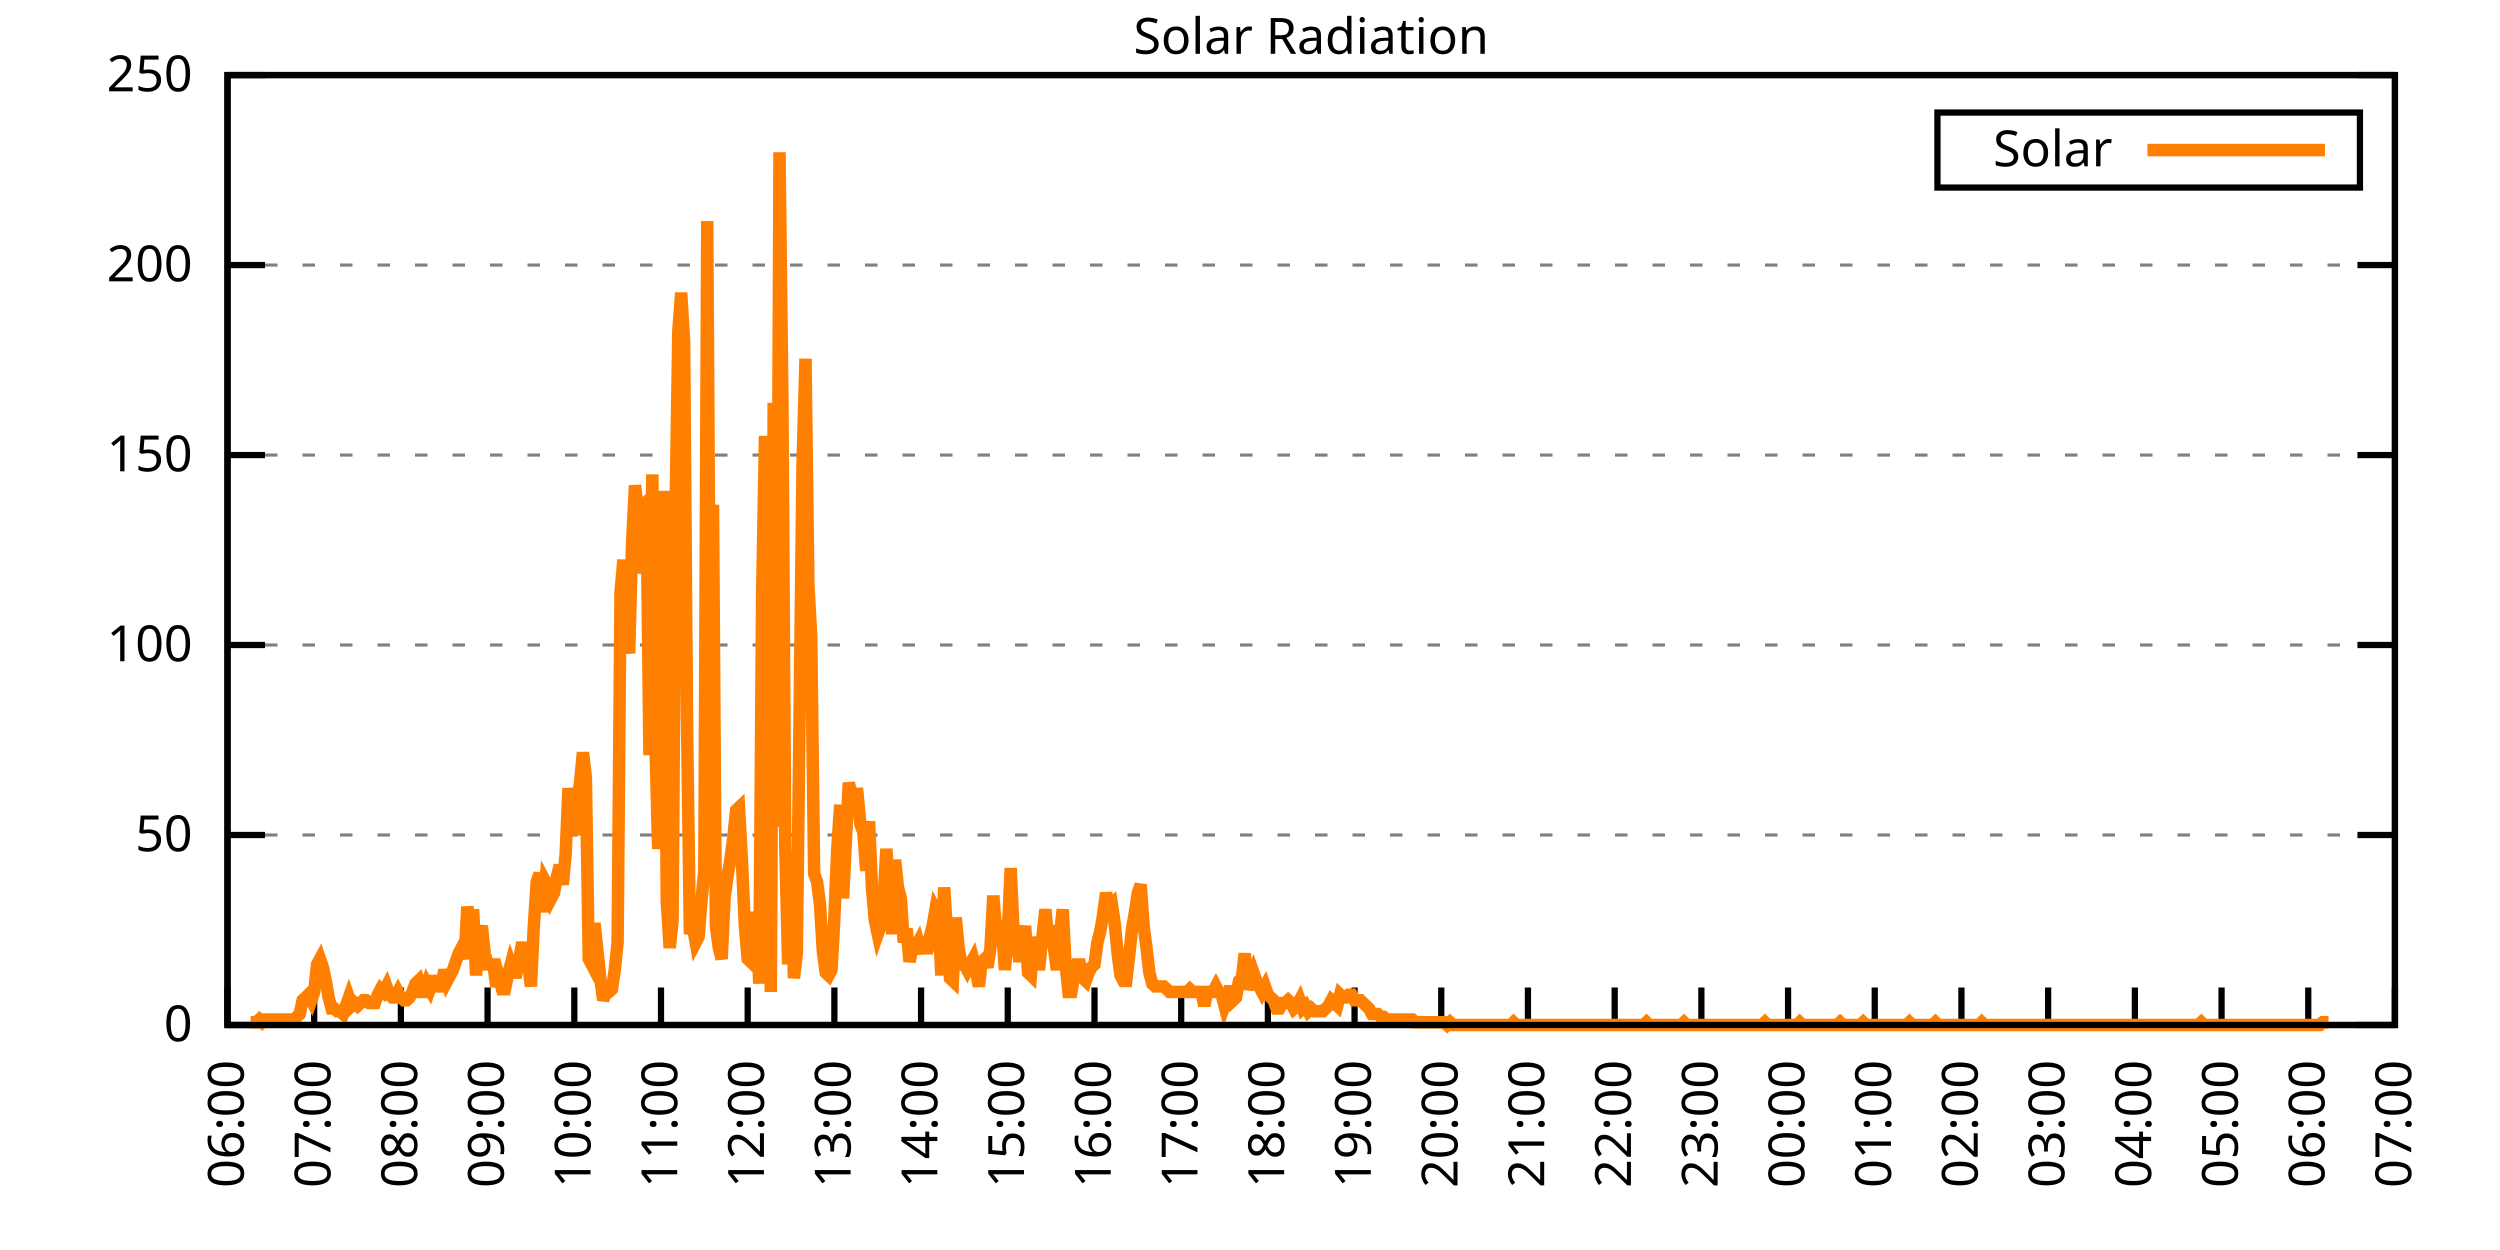
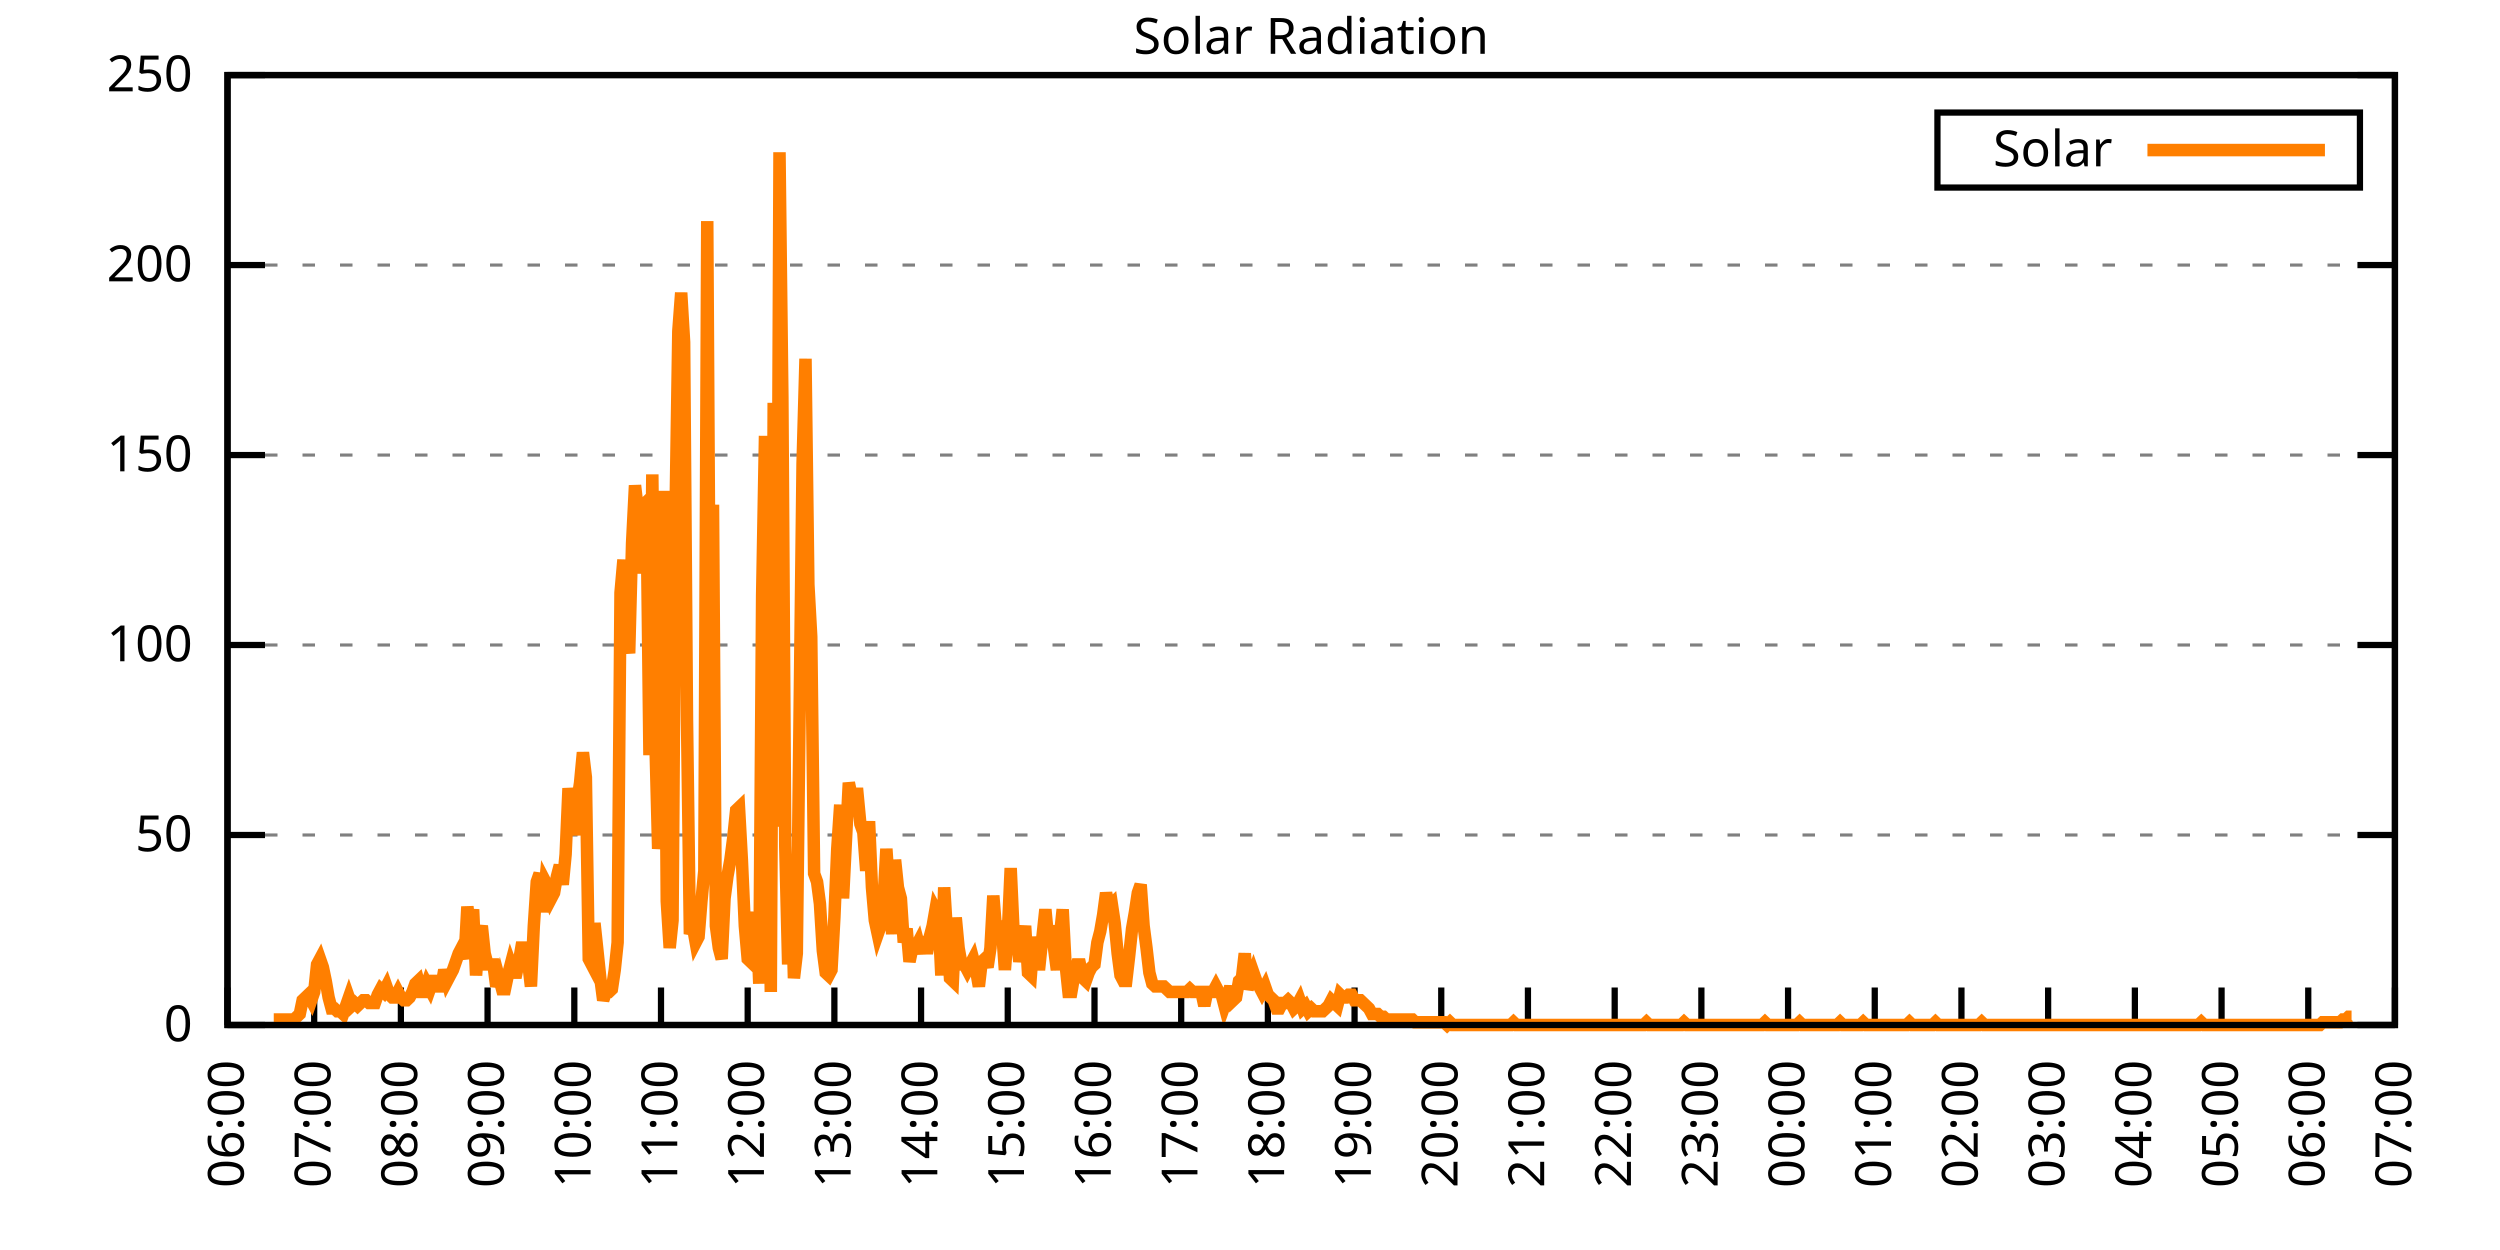
<svg xmlns="http://www.w3.org/2000/svg" xmlns:xlink="http://www.w3.org/1999/xlink" width="400" height="200" viewBox="0 0 400 200">
  <g id="gnuplot_canvas">
    <rect x="0" y="0" width="400" height="200" fill="none" />
    <defs>
      <circle id="gpDot" r="0.5" stroke-width="0.5" stroke="currentColor" />
      <path id="gpPt0" stroke-width="0.333" stroke="currentColor" d="M-1,0 h2 M0,-1 v2" />
      <path id="gpPt1" stroke-width="0.333" stroke="currentColor" d="M-1,-1 L1,1 M1,-1 L-1,1" />
      <path id="gpPt2" stroke-width="0.333" stroke="currentColor" d="M-1,0 L1,0 M0,-1 L0,1 M-1,-1 L1,1 M-1,1 L1,-1" />
      <rect id="gpPt3" stroke-width="0.333" stroke="currentColor" x="-1" y="-1" width="2" height="2" />
      <rect id="gpPt4" stroke-width="0.333" stroke="currentColor" fill="currentColor" x="-1" y="-1" width="2" height="2" />
      <circle id="gpPt5" stroke-width="0.333" stroke="currentColor" cx="0" cy="0" r="1" />
      <use xlink:href="#gpPt5" id="gpPt6" fill="currentColor" stroke="none" />
      <path id="gpPt7" stroke-width="0.333" stroke="currentColor" d="M0,-1.33 L-1.33,0.67 L1.33,0.67 z" />
      <use xlink:href="#gpPt7" id="gpPt8" fill="currentColor" stroke="none" />
      <use xlink:href="#gpPt7" id="gpPt9" stroke="currentColor" transform="rotate(180)" />
      <use xlink:href="#gpPt9" id="gpPt10" fill="currentColor" stroke="none" />
      <use xlink:href="#gpPt3" id="gpPt11" stroke="currentColor" transform="rotate(45)" />
      <use xlink:href="#gpPt11" id="gpPt12" fill="currentColor" stroke="none" />
      <path id="gpPt13" stroke-width="0.333" stroke="currentColor" d="M0,1.330 L1.265,0.411 L0.782,-1.067 L-0.782,-1.076 L-1.265,0.411 z" />
      <use xlink:href="#gpPt13" id="gpPt14" fill="currentColor" stroke="none" />
      <filter id="textbox" filterUnits="objectBoundingBox" x="0" y="0" height="1" width="1">
        <feFlood flood-color="white" flood-opacity="1" result="bgnd" />
        <feComposite in="SourceGraphic" in2="bgnd" operator="atop" />
      </filter>
      <filter id="greybox" filterUnits="objectBoundingBox" x="0" y="0" height="1" width="1">
        <feFlood flood-color="lightgrey" flood-opacity="1" result="grey" />
        <feComposite in="SourceGraphic" in2="grey" operator="atop" />
      </filter>
    </defs>
    <g fill="none" color="white" stroke="currentColor" stroke-width="1.00" stroke-linecap="butt" stroke-linejoin="miter">
</g>
    <g fill="none" color="black" stroke="currentColor" stroke-width="1.00" stroke-linecap="butt" stroke-linejoin="miter">
      <g stroke="none" shape-rendering="crispEdges">
        <polygon fill="rgb(255, 255, 255)" points="36.40,164.00 383.18,164.00 383.18,12.02 36.40,12.02 " />
      </g>
    </g>
    <g fill="none" color="black" stroke="currentColor" stroke-width="1.00" stroke-linecap="butt" stroke-linejoin="miter">
</g>
    <g fill="none" color="black" stroke="black" stroke-width="0.50" stroke-linecap="butt" stroke-linejoin="miter">
</g>
    <g fill="none" color="gray" stroke="currentColor" stroke-width="0.50" stroke-linecap="butt" stroke-linejoin="miter">
      <path stroke="gray" stroke-dasharray="2,4" class="gridline" d="M36.40,164.00 L383.19,164.00  " />
    </g>
    <g fill="none" color="gray" stroke="gray" stroke-width="1.00" stroke-linecap="butt" stroke-linejoin="miter">
</g>
    <g fill="none" color="black" stroke="currentColor" stroke-width="1.00" stroke-linecap="butt" stroke-linejoin="miter">
      <path stroke="black" d="M36.40,164.00 L42.40,164.00 M383.19,164.00 L377.19,164.00  " />
      <g transform="translate(30.80,166.60)" stroke="none" fill="black" font-family="Sans" font-size="8.00" text-anchor="end">
        <text>
          <tspan font-family="Sans"> 0</tspan>
        </text>
      </g>
    </g>
    <g fill="none" color="black" stroke="currentColor" stroke-width="1.00" stroke-linecap="butt" stroke-linejoin="miter">
</g>
    <g fill="none" color="black" stroke="black" stroke-width="0.50" stroke-linecap="butt" stroke-linejoin="miter">
</g>
    <g fill="none" color="gray" stroke="currentColor" stroke-width="0.50" stroke-linecap="butt" stroke-linejoin="miter">
      <path stroke="gray" stroke-dasharray="2,4" class="gridline" d="M36.40,133.60 L383.19,133.60  " />
    </g>
    <g fill="none" color="gray" stroke="gray" stroke-width="1.00" stroke-linecap="butt" stroke-linejoin="miter">
</g>
    <g fill="none" color="black" stroke="currentColor" stroke-width="1.00" stroke-linecap="butt" stroke-linejoin="miter">
      <path stroke="black" d="M36.40,133.60 L42.40,133.60 M383.19,133.60 L377.19,133.60  " />
      <g transform="translate(30.80,136.20)" stroke="none" fill="black" font-family="Sans" font-size="8.00" text-anchor="end">
        <text>
          <tspan font-family="Sans"> 50</tspan>
        </text>
      </g>
    </g>
    <g fill="none" color="black" stroke="currentColor" stroke-width="1.00" stroke-linecap="butt" stroke-linejoin="miter">
</g>
    <g fill="none" color="black" stroke="black" stroke-width="0.50" stroke-linecap="butt" stroke-linejoin="miter">
</g>
    <g fill="none" color="gray" stroke="currentColor" stroke-width="0.50" stroke-linecap="butt" stroke-linejoin="miter">
      <path stroke="gray" stroke-dasharray="2,4" class="gridline" d="M36.40,103.20 L383.19,103.20  " />
    </g>
    <g fill="none" color="gray" stroke="gray" stroke-width="1.00" stroke-linecap="butt" stroke-linejoin="miter">
</g>
    <g fill="none" color="black" stroke="currentColor" stroke-width="1.00" stroke-linecap="butt" stroke-linejoin="miter">
      <path stroke="black" d="M36.40,103.20 L42.40,103.20 M383.19,103.20 L377.19,103.20  " />
      <g transform="translate(30.80,105.80)" stroke="none" fill="black" font-family="Sans" font-size="8.00" text-anchor="end">
        <text>
          <tspan font-family="Sans"> 100</tspan>
        </text>
      </g>
    </g>
    <g fill="none" color="black" stroke="currentColor" stroke-width="1.00" stroke-linecap="butt" stroke-linejoin="miter">
</g>
    <g fill="none" color="black" stroke="black" stroke-width="0.50" stroke-linecap="butt" stroke-linejoin="miter">
</g>
    <g fill="none" color="gray" stroke="currentColor" stroke-width="0.50" stroke-linecap="butt" stroke-linejoin="miter">
      <path stroke="gray" stroke-dasharray="2,4" class="gridline" d="M36.40,72.81 L383.19,72.81  " />
    </g>
    <g fill="none" color="gray" stroke="gray" stroke-width="1.00" stroke-linecap="butt" stroke-linejoin="miter">
</g>
    <g fill="none" color="black" stroke="currentColor" stroke-width="1.00" stroke-linecap="butt" stroke-linejoin="miter">
      <path stroke="black" d="M36.40,72.81 L42.40,72.81 M383.19,72.81 L377.19,72.81  " />
      <g transform="translate(30.80,75.41)" stroke="none" fill="black" font-family="Sans" font-size="8.00" text-anchor="end">
        <text>
          <tspan font-family="Sans"> 150</tspan>
        </text>
      </g>
    </g>
    <g fill="none" color="black" stroke="currentColor" stroke-width="1.00" stroke-linecap="butt" stroke-linejoin="miter">
</g>
    <g fill="none" color="black" stroke="black" stroke-width="0.50" stroke-linecap="butt" stroke-linejoin="miter">
</g>
    <g fill="none" color="gray" stroke="currentColor" stroke-width="0.50" stroke-linecap="butt" stroke-linejoin="miter">
      <path stroke="gray" stroke-dasharray="2,4" class="gridline" d="M36.40,42.41 L383.19,42.41  " />
    </g>
    <g fill="none" color="gray" stroke="gray" stroke-width="1.00" stroke-linecap="butt" stroke-linejoin="miter">
</g>
    <g fill="none" color="black" stroke="currentColor" stroke-width="1.00" stroke-linecap="butt" stroke-linejoin="miter">
      <path stroke="black" d="M36.40,42.41 L42.40,42.41 M383.19,42.41 L377.19,42.41  " />
      <g transform="translate(30.80,45.01)" stroke="none" fill="black" font-family="Sans" font-size="8.00" text-anchor="end">
        <text>
          <tspan font-family="Sans"> 200</tspan>
        </text>
      </g>
    </g>
    <g fill="none" color="black" stroke="currentColor" stroke-width="1.00" stroke-linecap="butt" stroke-linejoin="miter">
</g>
    <g fill="none" color="black" stroke="black" stroke-width="0.50" stroke-linecap="butt" stroke-linejoin="miter">
</g>
    <g fill="none" color="gray" stroke="currentColor" stroke-width="0.50" stroke-linecap="butt" stroke-linejoin="miter">
      <path stroke="gray" stroke-dasharray="2,4" class="gridline" d="M36.40,12.01 L383.19,12.01  " />
    </g>
    <g fill="none" color="gray" stroke="gray" stroke-width="1.00" stroke-linecap="butt" stroke-linejoin="miter">
</g>
    <g fill="none" color="black" stroke="currentColor" stroke-width="1.00" stroke-linecap="butt" stroke-linejoin="miter">
      <path stroke="black" d="M36.40,12.01 L42.40,12.01 M383.19,12.01 L377.19,12.01  " />
      <g transform="translate(30.80,14.61)" stroke="none" fill="black" font-family="Sans" font-size="8.00" text-anchor="end">
        <text>
          <tspan font-family="Sans"> 250</tspan>
        </text>
      </g>
    </g>
    <g fill="none" color="black" stroke="currentColor" stroke-width="1.00" stroke-linecap="butt" stroke-linejoin="miter">
      <path stroke="black" d="M36.40,164.00 L36.40,158.00  " />
      <g transform="translate(39.00,169.60) rotate(270.00)" stroke="none" fill="black" font-family="Sans" font-size="8.00" text-anchor="end">
        <text>
          <tspan font-family="Sans">06:00</tspan>
        </text>
      </g>
    </g>
    <g fill="none" color="black" stroke="currentColor" stroke-width="1.00" stroke-linecap="butt" stroke-linejoin="miter">
      <path stroke="black" d="M50.27,164.00 L50.27,158.00  " />
      <g transform="translate(52.87,169.60) rotate(270.00)" stroke="none" fill="black" font-family="Sans" font-size="8.00" text-anchor="end">
        <text>
          <tspan font-family="Sans">07:00</tspan>
        </text>
      </g>
    </g>
    <g fill="none" color="black" stroke="currentColor" stroke-width="1.00" stroke-linecap="butt" stroke-linejoin="miter">
      <path stroke="black" d="M64.14,164.00 L64.14,158.00  " />
      <g transform="translate(66.74,169.60) rotate(270.00)" stroke="none" fill="black" font-family="Sans" font-size="8.00" text-anchor="end">
        <text>
          <tspan font-family="Sans">08:00</tspan>
        </text>
      </g>
    </g>
    <g fill="none" color="black" stroke="currentColor" stroke-width="1.00" stroke-linecap="butt" stroke-linejoin="miter">
      <path stroke="black" d="M78.01,164.00 L78.01,158.00  " />
      <g transform="translate(80.61,169.60) rotate(270.00)" stroke="none" fill="black" font-family="Sans" font-size="8.00" text-anchor="end">
        <text>
          <tspan font-family="Sans">09:00</tspan>
        </text>
      </g>
    </g>
    <g fill="none" color="black" stroke="currentColor" stroke-width="1.00" stroke-linecap="butt" stroke-linejoin="miter">
      <path stroke="black" d="M91.89,164.00 L91.89,158.00  " />
      <g transform="translate(94.49,169.60) rotate(270.00)" stroke="none" fill="black" font-family="Sans" font-size="8.00" text-anchor="end">
        <text>
          <tspan font-family="Sans">10:00</tspan>
        </text>
      </g>
    </g>
    <g fill="none" color="black" stroke="currentColor" stroke-width="1.00" stroke-linecap="butt" stroke-linejoin="miter">
      <path stroke="black" d="M105.76,164.00 L105.76,158.00  " />
      <g transform="translate(108.36,169.60) rotate(270.00)" stroke="none" fill="black" font-family="Sans" font-size="8.00" text-anchor="end">
        <text>
          <tspan font-family="Sans">11:00</tspan>
        </text>
      </g>
    </g>
    <g fill="none" color="black" stroke="currentColor" stroke-width="1.00" stroke-linecap="butt" stroke-linejoin="miter">
      <path stroke="black" d="M119.63,164.00 L119.63,158.00  " />
      <g transform="translate(122.23,169.60) rotate(270.00)" stroke="none" fill="black" font-family="Sans" font-size="8.00" text-anchor="end">
        <text>
          <tspan font-family="Sans">12:00</tspan>
        </text>
      </g>
    </g>
    <g fill="none" color="black" stroke="currentColor" stroke-width="1.00" stroke-linecap="butt" stroke-linejoin="miter">
      <path stroke="black" d="M133.50,164.00 L133.50,158.00  " />
      <g transform="translate(136.10,169.60) rotate(270.00)" stroke="none" fill="black" font-family="Sans" font-size="8.00" text-anchor="end">
        <text>
          <tspan font-family="Sans">13:00</tspan>
        </text>
      </g>
    </g>
    <g fill="none" color="black" stroke="currentColor" stroke-width="1.00" stroke-linecap="butt" stroke-linejoin="miter">
      <path stroke="black" d="M147.37,164.00 L147.37,158.00  " />
      <g transform="translate(149.97,169.60) rotate(270.00)" stroke="none" fill="black" font-family="Sans" font-size="8.00" text-anchor="end">
        <text>
          <tspan font-family="Sans">14:00</tspan>
        </text>
      </g>
    </g>
    <g fill="none" color="black" stroke="currentColor" stroke-width="1.00" stroke-linecap="butt" stroke-linejoin="miter">
      <path stroke="black" d="M161.24,164.00 L161.24,158.00  " />
      <g transform="translate(163.84,169.60) rotate(270.00)" stroke="none" fill="black" font-family="Sans" font-size="8.00" text-anchor="end">
        <text>
          <tspan font-family="Sans">15:00</tspan>
        </text>
      </g>
    </g>
    <g fill="none" color="black" stroke="currentColor" stroke-width="1.00" stroke-linecap="butt" stroke-linejoin="miter">
      <path stroke="black" d="M175.12,164.00 L175.12,158.00  " />
      <g transform="translate(177.72,169.60) rotate(270.00)" stroke="none" fill="black" font-family="Sans" font-size="8.00" text-anchor="end">
        <text>
          <tspan font-family="Sans">16:00</tspan>
        </text>
      </g>
    </g>
    <g fill="none" color="black" stroke="currentColor" stroke-width="1.00" stroke-linecap="butt" stroke-linejoin="miter">
      <path stroke="black" d="M188.99,164.00 L188.99,158.00  " />
      <g transform="translate(191.59,169.60) rotate(270.00)" stroke="none" fill="black" font-family="Sans" font-size="8.00" text-anchor="end">
        <text>
          <tspan font-family="Sans">17:00</tspan>
        </text>
      </g>
    </g>
    <g fill="none" color="black" stroke="currentColor" stroke-width="1.00" stroke-linecap="butt" stroke-linejoin="miter">
      <path stroke="black" d="M202.86,164.00 L202.86,158.00  " />
      <g transform="translate(205.46,169.60) rotate(270.00)" stroke="none" fill="black" font-family="Sans" font-size="8.00" text-anchor="end">
        <text>
          <tspan font-family="Sans">18:00</tspan>
        </text>
      </g>
    </g>
    <g fill="none" color="black" stroke="currentColor" stroke-width="1.00" stroke-linecap="butt" stroke-linejoin="miter">
      <path stroke="black" d="M216.73,164.00 L216.73,158.00  " />
      <g transform="translate(219.33,169.60) rotate(270.00)" stroke="none" fill="black" font-family="Sans" font-size="8.00" text-anchor="end">
        <text>
          <tspan font-family="Sans">19:00</tspan>
        </text>
      </g>
    </g>
    <g fill="none" color="black" stroke="currentColor" stroke-width="1.00" stroke-linecap="butt" stroke-linejoin="miter">
      <path stroke="black" d="M230.60,164.00 L230.60,158.00  " />
      <g transform="translate(233.20,169.60) rotate(270.00)" stroke="none" fill="black" font-family="Sans" font-size="8.00" text-anchor="end">
        <text>
          <tspan font-family="Sans">20:00</tspan>
        </text>
      </g>
    </g>
    <g fill="none" color="black" stroke="currentColor" stroke-width="1.00" stroke-linecap="butt" stroke-linejoin="miter">
      <path stroke="black" d="M244.47,164.00 L244.47,158.00  " />
      <g transform="translate(247.07,169.60) rotate(270.00)" stroke="none" fill="black" font-family="Sans" font-size="8.00" text-anchor="end">
        <text>
          <tspan font-family="Sans">21:00</tspan>
        </text>
      </g>
    </g>
    <g fill="none" color="black" stroke="currentColor" stroke-width="1.00" stroke-linecap="butt" stroke-linejoin="miter">
      <path stroke="black" d="M258.35,164.00 L258.35,158.00  " />
      <g transform="translate(260.95,169.60) rotate(270.00)" stroke="none" fill="black" font-family="Sans" font-size="8.00" text-anchor="end">
        <text>
          <tspan font-family="Sans">22:00</tspan>
        </text>
      </g>
    </g>
    <g fill="none" color="black" stroke="currentColor" stroke-width="1.00" stroke-linecap="butt" stroke-linejoin="miter">
      <path stroke="black" d="M272.22,164.00 L272.22,158.00  " />
      <g transform="translate(274.82,169.60) rotate(270.00)" stroke="none" fill="black" font-family="Sans" font-size="8.00" text-anchor="end">
        <text>
          <tspan font-family="Sans">23:00</tspan>
        </text>
      </g>
    </g>
    <g fill="none" color="black" stroke="currentColor" stroke-width="1.00" stroke-linecap="butt" stroke-linejoin="miter">
      <path stroke="black" d="M286.09,164.00 L286.09,158.00  " />
      <g transform="translate(288.69,169.60) rotate(270.00)" stroke="none" fill="black" font-family="Sans" font-size="8.00" text-anchor="end">
        <text>
          <tspan font-family="Sans">00:00</tspan>
        </text>
      </g>
    </g>
    <g fill="none" color="black" stroke="currentColor" stroke-width="1.00" stroke-linecap="butt" stroke-linejoin="miter">
      <path stroke="black" d="M299.96,164.00 L299.96,158.00  " />
      <g transform="translate(302.56,169.60) rotate(270.00)" stroke="none" fill="black" font-family="Sans" font-size="8.00" text-anchor="end">
        <text>
          <tspan font-family="Sans">01:00</tspan>
        </text>
      </g>
    </g>
    <g fill="none" color="black" stroke="currentColor" stroke-width="1.00" stroke-linecap="butt" stroke-linejoin="miter">
      <path stroke="black" d="M313.83,164.00 L313.83,158.00  " />
      <g transform="translate(316.43,169.60) rotate(270.00)" stroke="none" fill="black" font-family="Sans" font-size="8.00" text-anchor="end">
        <text>
          <tspan font-family="Sans">02:00</tspan>
        </text>
      </g>
    </g>
    <g fill="none" color="black" stroke="currentColor" stroke-width="1.00" stroke-linecap="butt" stroke-linejoin="miter">
      <path stroke="black" d="M327.70,164.00 L327.70,158.00  " />
      <g transform="translate(330.30,169.60) rotate(270.00)" stroke="none" fill="black" font-family="Sans" font-size="8.00" text-anchor="end">
        <text>
          <tspan font-family="Sans">03:00</tspan>
        </text>
      </g>
    </g>
    <g fill="none" color="black" stroke="currentColor" stroke-width="1.00" stroke-linecap="butt" stroke-linejoin="miter">
      <path stroke="black" d="M341.58,164.00 L341.58,158.00  " />
      <g transform="translate(344.18,169.60) rotate(270.00)" stroke="none" fill="black" font-family="Sans" font-size="8.00" text-anchor="end">
        <text>
          <tspan font-family="Sans">04:00</tspan>
        </text>
      </g>
    </g>
    <g fill="none" color="black" stroke="currentColor" stroke-width="1.00" stroke-linecap="butt" stroke-linejoin="miter">
      <path stroke="black" d="M355.45,164.00 L355.45,158.00  " />
      <g transform="translate(358.05,169.60) rotate(270.00)" stroke="none" fill="black" font-family="Sans" font-size="8.00" text-anchor="end">
        <text>
          <tspan font-family="Sans">05:00</tspan>
        </text>
      </g>
    </g>
    <g fill="none" color="black" stroke="currentColor" stroke-width="1.00" stroke-linecap="butt" stroke-linejoin="miter">
      <path stroke="black" d="M369.32,164.00 L369.32,158.00  " />
      <g transform="translate(371.92,169.60) rotate(270.00)" stroke="none" fill="black" font-family="Sans" font-size="8.00" text-anchor="end">
        <text>
          <tspan font-family="Sans">06:00</tspan>
        </text>
      </g>
    </g>
    <g fill="none" color="black" stroke="currentColor" stroke-width="1.00" stroke-linecap="butt" stroke-linejoin="miter">
      <path stroke="black" d="M383.19,164.00 L383.19,158.00  " />
      <g transform="translate(385.79,169.60) rotate(270.00)" stroke="none" fill="black" font-family="Sans" font-size="8.00" text-anchor="end">
        <text>
          <tspan font-family="Sans">07:00</tspan>
        </text>
      </g>
    </g>
    <g fill="none" color="black" stroke="currentColor" stroke-width="1.00" stroke-linecap="butt" stroke-linejoin="miter">
</g>
    <g fill="none" color="black" stroke="currentColor" stroke-width="1.00" stroke-linecap="butt" stroke-linejoin="miter">
      <path stroke="black" d="M36.40,12.01 L36.40,164.00 L383.19,164.00 L383.19,12.01 L36.40,12.01 Z  " />
    </g>
    <g fill="none" color="black" stroke="currentColor" stroke-width="1.00" stroke-linecap="butt" stroke-linejoin="miter">
</g>
    <g fill="none" color="black" stroke="currentColor" stroke-width="1.00" stroke-linecap="butt" stroke-linejoin="miter">
      <path stroke="black" d="M309.99,30.01 L309.99,18.01 L377.59,18.01 L377.59,30.01 L309.99,30.01 Z  " />
    </g>
    <g id="Solar_Radiation_plot_1">
      <g fill="none" color="white" stroke="black" stroke-width="2.00" stroke-linecap="butt" stroke-linejoin="miter">
</g>
      <g fill="none" color="black" stroke="currentColor" stroke-width="2.00" stroke-linecap="butt" stroke-linejoin="miter">
        <g transform="translate(337.99,26.61)" stroke="none" fill="black" font-family="Sans" font-size="8.00" text-anchor="end">
          <text>
            <tspan font-family="Sans">Solar</tspan>
          </text>
        </g>
      </g>
      <g fill="none" color="black" stroke="currentColor" stroke-width="2.00" stroke-linecap="butt" stroke-linejoin="miter">
-         <path stroke="rgb(255, 127,   0)" d="M343.59,24.01 L371.99,24.01 M40.10,163.56 L40.56,163.56 L41.02,163.56 L41.49,163.12 L41.95,163.56 L42.41,163.12   L42.87,163.12 L43.34,163.12 L43.80,163.12 L44.26,163.12 L44.72,163.12 L45.19,163.12 L45.65,163.12 L46.11,163.12   L46.57,163.12 L47.03,163.12 L47.50,162.68 L47.96,162.24 L48.42,160.04 L48.88,159.60 L49.35,159.15 L49.81,160.04   L50.27,158.71 L50.73,154.31 L51.20,153.43 L51.66,154.75 L52.12,156.95 L52.58,159.60 L53.05,161.36 L53.51,161.36   L53.97,161.80 L54.43,161.80 L54.90,162.24 L55.36,160.92 L55.82,159.60 L56.28,160.92 L56.75,160.48 L57.21,160.92   L57.67,160.48 L58.13,160.04 L58.59,160.04 L59.06,160.48 L59.52,160.48 L59.98,160.48 L60.44,159.15 L60.91,158.27   L61.37,158.71 L61.83,157.83 L62.29,159.15 L62.76,159.60 L63.22,159.60 L63.68,158.71 L64.14,159.60 L64.61,160.04   L65.07,160.04 L65.53,159.60 L65.99,158.71 L66.46,157.39 L66.92,156.95 L67.38,158.71 L67.84,158.71 L68.30,157.39   L68.77,158.27 L69.23,156.95 L69.69,156.95 L70.15,157.83 L70.62,157.83 L71.08,155.19 L71.54,156.95 L72.00,156.07   L72.47,155.19 L72.93,153.87 L73.39,152.55 L73.85,151.67 L74.32,153.43 L74.78,145.06 L75.24,149.02 L75.70,145.50   L76.17,156.07 L76.63,149.90 L77.09,148.14 L77.55,152.55 L78.01,154.31 L78.48,154.31 L78.94,154.31 L79.40,157.83   L79.86,156.51 L80.33,158.27 L80.79,158.27 L81.25,156.07 L81.71,154.31 L82.18,155.63 L82.64,155.63 L83.10,153.43   L83.56,150.79 L84.03,153.43 L84.49,153.87 L84.95,157.83 L85.41,148.14 L85.88,141.09 L86.34,139.77 L86.80,145.94   L87.26,141.09 L87.72,141.98 L88.19,143.74 L88.65,142.86 L89.11,140.21 L89.57,138.45 L90.04,141.54 L90.50,136.69   L90.96,126.12 L91.42,129.64 L91.89,133.61 L92.35,128.32 L92.81,125.24 L93.27,120.39 L93.74,124.36 L94.20,153.43   L94.66,154.31 L95.12,147.70 L95.59,152.11 L96.05,156.51 L96.51,160.04 L96.97,158.71 L97.44,158.71 L97.90,158.27   L98.36,155.19 L98.82,150.79 L99.28,94.84 L99.75,89.56 L100.21,101.45 L100.67,104.53 L101.13,86.91 L101.60,77.66   L102.06,81.63 L102.52,81.19 L102.98,91.76 L103.45,81.19 L103.91,120.83 L104.37,75.90 L104.83,117.31 L105.30,135.81   L105.76,131.84 L106.22,78.54 L106.68,144.18 L107.15,151.67 L107.61,147.26 L108.07,82.95 L108.53,53.00 L108.99,46.83   L109.46,54.76 L109.92,115.11 L110.38,149.46 L110.84,148.14 L111.31,150.79 L111.77,149.90 L112.23,144.18 L112.69,139.33   L113.16,35.38 L113.62,114.67 L114.08,80.75 L114.54,148.14 L115.01,151.67 L115.47,153.43 L115.93,143.74 L116.39,140.21   L116.86,137.57 L117.32,134.05 L117.78,129.64 L118.24,129.20 L118.70,137.57 L119.17,148.14 L119.63,153.43 L120.09,153.87   L120.55,149.90 L121.02,145.94 L121.48,157.39 L121.94,95.28 L122.40,69.74 L122.87,130.08 L123.33,158.71 L123.79,64.45   L124.25,132.28 L124.72,24.36 L125.18,63.57 L125.64,135.37 L126.10,154.31 L126.57,139.77 L127.03,156.51 L127.49,152.55   L127.95,112.90 L128.41,74.14 L128.88,57.40 L129.34,93.52 L129.80,101.89 L130.26,139.77 L130.73,141.09 L131.19,144.62   L131.65,152.11 L132.11,155.63 L132.58,156.07 L133.04,155.19 L133.50,146.82 L133.96,135.81 L134.43,128.76 L134.89,143.74   L135.35,134.49 L135.81,125.24 L136.28,127.44 L136.74,127.00 L137.20,127.00 L137.66,131.84 L138.13,133.17 L138.59,139.33   L139.05,131.40 L139.51,141.98 L139.97,147.26 L140.44,149.46 L140.90,148.14 L141.36,144.18 L141.82,135.81 L142.29,142.86   L142.75,149.46 L143.21,137.57 L143.67,141.98 L144.14,143.74 L144.60,150.79 L145.06,148.58 L145.52,153.87 L145.99,151.67   L146.45,151.67 L146.91,150.79 L147.37,152.55 L147.84,149.90 L148.30,152.55 L148.76,149.90 L149.22,148.14 L149.68,145.50   L150.15,146.38 L150.61,156.07 L151.07,141.98 L151.53,149.46 L152.00,156.51 L152.46,156.95 L152.92,146.82 L153.38,151.67   L153.85,154.31 L154.31,154.31 L154.77,155.19 L155.23,154.31 L155.70,153.43 L156.16,155.19 L156.62,157.83 L157.08,153.87   L157.55,153.43 L158.01,154.75 L158.47,151.67 L158.93,143.30 L159.39,149.02 L159.86,149.02 L160.32,148.58 L160.78,155.19   L161.24,149.46 L161.71,138.89 L162.17,149.02 L162.63,149.02 L163.09,153.87 L163.56,151.23 L164.02,148.14 L164.48,155.63   L164.94,156.07 L165.41,149.90 L165.87,154.31 L166.33,154.31 L166.79,149.90 L167.26,145.50 L167.72,150.34 L168.18,148.14   L168.64,151.67 L169.10,155.19 L169.57,149.90 L170.03,145.50 L170.49,154.31 L170.95,158.71 L171.42,158.71 L171.88,156.07   L172.34,154.31 L172.80,154.31 L173.27,156.51 L173.73,156.95 L174.19,155.63 L174.65,154.75 L175.12,154.31 L175.58,150.79   L176.04,149.02 L176.50,146.38 L176.97,142.86 L177.43,145.06 L177.89,144.62 L178.35,147.70 L178.82,152.55 L179.28,156.07   L179.74,156.95 L180.20,156.95 L180.66,152.99 L181.13,148.58 L181.59,145.94 L182.05,142.86 L182.51,141.54 L182.98,148.14   L183.44,151.67 L183.90,155.63 L184.36,157.39 L184.83,157.83 L185.29,157.83 L185.75,157.83 L186.21,157.83 L186.68,158.27   L187.14,158.71 L187.60,158.71 L188.06,158.71 L188.53,158.71 L188.99,158.71 L189.45,158.71 L189.91,158.71 L190.37,158.27   L190.84,158.71 L191.30,158.71 L191.76,158.71 L192.22,158.71 L192.69,160.92 L193.15,158.71 L193.61,158.71 L194.07,158.71   L194.54,157.83 L195.00,158.71 L195.46,159.15 L195.92,160.92 L196.39,159.60 L196.85,157.83 L197.31,160.04 L197.77,159.60   L198.24,156.95 L198.70,156.51 L199.16,152.55 L199.62,158.27 L200.08,156.95 L200.55,155.63 L201.01,156.95 L201.47,157.83   L201.93,158.71 L202.40,157.83 L202.86,159.15 L203.32,159.60 L203.78,160.04 L204.25,161.36 L204.71,161.36 L205.17,160.48   L205.63,160.48 L206.10,160.04 L206.56,160.48 L207.02,161.36 L207.48,160.92 L207.95,160.04 L208.41,161.36 L208.87,160.92   L209.33,161.80 L209.80,161.36 L210.26,161.80 L210.72,161.80 L211.18,161.80 L211.64,161.80 L212.11,161.36 L212.57,160.92   L213.03,160.04 L213.49,160.48 L213.96,160.92 L214.42,159.15 L214.88,159.60 L215.34,159.60 L215.81,159.15 L216.27,159.15   L216.73,160.04 L217.19,160.04 L217.66,160.04 L218.12,160.48 L218.58,160.92 L219.04,161.36 L219.51,162.24 L219.97,162.24   L220.43,162.24 L220.89,162.68 L221.35,162.68 L221.82,163.12 L222.28,163.12 L222.74,163.12 L223.20,163.12 L223.67,163.12   L224.13,163.12 L224.59,163.12 L225.05,163.12 L225.52,163.12 L225.98,163.12 L226.44,163.56 L226.90,163.56 L227.37,163.56   L227.83,163.56 L228.29,163.56 L228.75,163.56 L229.22,163.56 L229.68,163.56 L230.14,163.56 L230.60,163.56 L231.06,163.56   L231.53,164.00 L231.99,163.56 L232.45,164.00 L232.91,164.00 L233.38,164.00 L233.84,164.00 L234.30,164.00 L234.76,164.00   L235.23,164.00 L235.69,164.00 L236.15,164.00 L236.61,164.00 L237.08,164.00 L237.54,164.00 L238.00,164.00 L238.46,164.00   L238.93,164.00 L239.39,164.00 L239.85,164.00 L240.31,164.00 L240.77,164.00 L241.24,164.00 L241.70,164.00 L242.16,163.56   L242.62,164.00 L243.09,164.00 L243.55,164.00 L244.01,164.00 L244.47,164.00 L244.94,164.00 L245.40,164.00 L245.86,164.00   L246.32,164.00 L246.79,164.00 L247.25,164.00 L247.71,164.00 L248.17,164.00 L248.64,164.00 L249.10,164.00 L249.56,164.00   L250.02,164.00 L250.49,164.00 L250.95,164.00 L251.41,164.00 L251.87,164.00 L252.33,164.00 L252.80,164.00 L253.26,164.00   L253.72,164.00 L254.18,164.00 L254.65,164.00 L255.11,164.00 L255.57,164.00 L256.03,164.00 L256.50,164.00 L256.96,164.00   L257.42,164.00 L257.88,164.00 L258.35,164.00 L258.81,164.00 L259.27,164.00 L259.73,164.00 L260.20,164.00 L260.66,164.00   L261.12,164.00 L261.58,164.00 L262.04,164.00 L262.51,164.00 L262.97,164.00 L263.43,163.56 L263.89,164.00 L264.36,164.00   L264.82,164.00 L265.28,164.00 L265.74,164.00 L266.21,164.00 L266.67,164.00 L267.13,164.00 L267.59,164.00 L268.06,164.00   L268.52,164.00 L268.98,164.00 L269.44,163.56 L269.91,164.00 L270.37,164.00 L270.83,164.00 L271.29,164.00 L271.75,164.00   L272.22,164.00 L272.68,164.00 L273.14,164.00 L273.60,164.00 L274.07,164.00 L274.53,164.00 L274.99,164.00 L275.45,164.00   L275.92,164.00 L276.38,164.00 L276.84,164.00 L277.30,164.00 L277.77,164.00 L278.23,164.00 L278.69,164.00 L279.15,164.00   L279.62,164.00 L280.08,164.00 L280.54,164.00 L281.00,164.00 L281.46,164.00 L281.93,164.00 L282.39,163.56 L282.85,164.00   L283.31,164.00 L283.78,164.00 L284.24,164.00 L284.70,164.00 L285.16,164.00 L285.63,164.00 L286.09,164.00 L286.55,164.00   L287.01,164.00 L287.48,164.00 L287.94,163.56 L288.40,164.00 L288.86,164.00 L289.33,164.00 L289.79,164.00 L290.25,164.00   L290.71,164.00 L291.18,164.00 L291.64,164.00 L292.10,164.00 L292.56,164.00 L293.02,164.00 L293.49,164.00 L293.95,164.00   L294.41,163.56 L294.87,164.00 L295.34,164.00 L295.80,164.00 L296.26,164.00 L296.72,164.00 L297.19,164.00 L297.65,164.00   L298.11,163.56 L298.57,164.00 L299.04,164.00 L299.50,164.00 L299.96,164.00 L300.42,164.00 L300.89,164.00 L301.35,164.00   L301.81,164.00 L302.27,164.00 L302.73,164.00 L303.20,164.00 L303.66,164.00 L304.12,164.00 L304.58,164.00 L305.05,164.00   L305.51,163.56 L305.97,164.00 L306.43,164.00 L306.90,164.00 L307.36,164.00 L307.82,164.00 L308.28,164.00 L308.75,164.00   L309.21,164.00 L309.67,163.56 L310.13,164.00 L310.60,164.00 L311.06,164.00 L311.52,164.00 L311.98,164.00 L312.44,164.00   L312.91,164.00 L313.37,164.00 L313.83,164.00 L314.29,164.00 L314.76,164.00 L315.22,164.00 L315.68,164.00 L316.14,164.00   L316.61,164.00 L317.07,163.56 L317.53,164.00 L317.99,164.00 L318.46,164.00 L318.92,164.00 L319.38,164.00 L319.84,164.00   L320.31,164.00 L320.77,164.00 L321.23,164.00 L321.69,164.00 L322.15,164.00 L322.62,164.00 L323.08,164.00 L323.54,164.00   L324.00,164.00 L324.47,164.00 L324.93,164.00 L325.39,164.00 L325.85,164.00 L326.32,164.00 L326.78,164.00 L327.24,164.00   L327.70,164.00 L328.17,164.00 L328.63,164.00 L329.09,164.00 L329.55,164.00 L330.02,164.00 L330.48,164.00 L330.94,164.00   L331.40,164.00 L331.87,164.00 L332.33,164.00 L332.79,164.00 L333.25,164.00 L333.71,164.00 L334.18,164.00 L334.64,164.00   L335.10,164.00 L335.56,164.00 L336.03,164.00 L336.49,164.00 L336.95,164.00 L337.41,164.00 L337.88,164.00 L338.34,164.00   L338.80,164.00 L339.26,164.00 L339.73,164.00 L340.19,164.00 L340.65,164.00 L341.11,164.00 L341.58,164.00 L342.04,164.00   L342.50,164.00 L342.96,164.00 L343.42,164.00 L343.89,164.00 L344.35,164.00 L344.81,164.00 L345.27,164.00 L345.74,164.00   L346.20,164.00 L346.66,164.00 L347.12,164.00 L347.59,164.00 L348.05,164.00 L348.51,164.00 L348.97,164.00 L349.44,164.00   L349.90,164.00 L350.36,164.00 L350.82,164.00 L351.29,164.00 L351.75,164.00 L352.21,163.56 L352.67,164.00 L353.13,164.00   L353.60,164.00 L354.06,164.00 L354.52,164.00 L354.98,164.00 L355.45,164.00 L355.91,164.00 L356.37,164.00 L356.83,164.00   L357.30,164.00 L357.76,164.00 L358.22,164.00 L358.68,164.00 L359.15,164.00 L359.61,164.00 L360.07,164.00 L360.53,164.00   L361.00,164.00 L361.46,164.00 L361.92,164.00 L362.38,164.00 L362.84,164.00 L363.31,164.00 L363.77,164.00 L364.23,164.00   L364.69,164.00 L365.16,164.00 L365.62,164.00 L366.08,164.00 L366.54,164.00 L367.01,164.00 L367.47,164.00 L367.93,164.00   L368.39,164.00 L368.86,164.00 L369.32,164.00 L369.78,164.00 L370.24,164.00 L370.71,164.00 L371.17,164.00 L371.63,163.56   L372.09,163.56 L372.56,163.56  " />
+         <path stroke="rgb(255, 127,   0)" d="M343.59,24.01 L371.99,24.01 M43.80,163.12 L44.26,163.12 L44.72,163.12 L45.19,163.12 L45.65,163.12 L46.11,163.12   L46.57,163.12 L47.03,163.12 L47.50,162.68 L47.96,162.24 L48.42,160.04 L48.88,159.60 L49.35,159.15 L49.81,160.04   L50.27,158.71 L50.73,154.31 L51.20,153.43 L51.66,154.75 L52.12,156.95 L52.58,159.60 L53.05,161.36 L53.51,161.36   L53.97,161.80 L54.43,161.80 L54.90,162.24 L55.36,160.92 L55.82,159.60 L56.28,160.92 L56.75,160.48 L57.21,160.92   L57.67,160.48 L58.13,160.04 L58.59,160.04 L59.06,160.48 L59.52,160.48 L59.98,160.48 L60.44,159.15 L60.91,158.27   L61.37,158.71 L61.83,157.83 L62.29,159.15 L62.76,159.60 L63.22,159.60 L63.68,158.71 L64.14,159.60 L64.61,160.04   L65.07,160.04 L65.53,159.60 L65.99,158.71 L66.46,157.39 L66.92,156.95 L67.38,158.71 L67.84,158.71 L68.30,157.39   L68.77,158.27 L69.23,156.95 L69.69,156.95 L70.15,157.83 L70.62,157.83 L71.08,155.19 L71.54,156.95 L72.00,156.07   L72.47,155.19 L72.93,153.87 L73.39,152.55 L73.85,151.67 L74.32,153.43 L74.78,145.06 L75.24,149.02 L75.70,145.50   L76.17,156.07 L76.63,149.90 L77.09,148.14 L77.55,152.55 L78.01,154.31 L78.48,154.31 L78.94,154.31 L79.40,157.83   L79.86,156.51 L80.33,158.27 L80.79,158.27 L81.25,156.07 L81.71,154.31 L82.18,155.63 L82.64,155.63 L83.10,153.43   L83.56,150.79 L84.03,153.43 L84.49,153.87 L84.95,157.83 L85.41,148.14 L85.88,141.09 L86.34,139.77 L86.80,145.94   L87.26,141.09 L87.72,141.98 L88.19,143.74 L88.65,142.86 L89.11,140.21 L89.57,138.45 L90.04,141.54 L90.50,136.69   L90.96,126.12 L91.42,129.64 L91.89,133.61 L92.35,128.32 L92.81,125.24 L93.27,120.39 L93.74,124.36 L94.20,153.43   L94.66,154.31 L95.12,147.70 L95.59,152.11 L96.05,156.51 L96.51,160.04 L96.97,158.71 L97.44,158.71 L97.90,158.27   L98.36,155.19 L98.82,150.79 L99.28,94.84 L99.75,89.56 L100.21,101.45 L100.67,104.53 L101.13,86.91 L101.60,77.66   L102.06,81.63 L102.52,81.19 L102.98,91.76 L103.45,81.19 L103.91,120.83 L104.37,75.90 L104.83,117.31 L105.30,135.81   L105.76,131.84 L106.22,78.54 L106.68,144.18 L107.15,151.67 L107.61,147.26 L108.07,82.95 L108.53,53.00 L108.99,46.83   L109.46,54.76 L109.92,115.11 L110.38,149.46 L110.84,148.14 L111.31,150.79 L111.77,149.90 L112.23,144.18 L112.69,139.33   L113.16,35.38 L113.62,114.67 L114.08,80.75 L114.54,148.14 L115.01,151.67 L115.47,153.43 L115.93,143.74 L116.39,140.21   L116.86,137.57 L117.32,134.05 L117.78,129.64 L118.24,129.20 L118.70,137.57 L119.17,148.14 L119.63,153.43 L120.09,153.87   L120.55,149.90 L121.02,145.94 L121.48,157.39 L121.94,95.28 L122.40,69.74 L122.87,130.08 L123.33,158.71 L123.79,64.45   L124.25,132.28 L124.72,24.36 L125.18,63.57 L125.64,135.37 L126.10,154.31 L126.57,139.77 L127.03,156.51 L127.49,152.55   L127.95,112.90 L128.41,74.14 L128.88,57.40 L129.34,93.52 L129.80,101.89 L130.26,139.77 L130.73,141.09 L131.19,144.62   L131.65,152.11 L132.11,155.63 L132.58,156.07 L133.04,155.19 L133.50,146.82 L133.96,135.81 L134.43,128.76 L134.89,143.74   L135.35,134.49 L135.81,125.24 L136.28,127.44 L136.74,127.00 L137.20,127.00 L137.66,131.84 L138.13,133.17 L138.59,139.33   L139.05,131.40 L139.51,141.98 L139.97,147.26 L140.44,149.46 L140.90,148.14 L141.36,144.18 L141.82,135.81 L142.29,142.86   L142.75,149.46 L143.21,137.57 L143.67,141.98 L144.14,143.74 L144.60,150.79 L145.06,148.58 L145.52,153.87 L145.99,151.67   L146.45,151.67 L146.91,150.79 L147.37,152.55 L147.84,149.90 L148.30,152.55 L148.76,149.90 L149.22,148.14 L149.68,145.50   L150.15,146.38 L150.61,156.07 L151.07,141.98 L151.53,149.46 L152.00,156.51 L152.46,156.95 L152.92,146.82 L153.38,151.67   L153.85,154.31 L154.31,154.31 L154.77,155.19 L155.23,154.31 L155.70,153.43 L156.16,155.19 L156.62,157.83 L157.08,153.87   L157.55,153.43 L158.01,154.75 L158.47,151.67 L158.93,143.30 L159.39,149.02 L159.86,149.02 L160.32,148.58 L160.78,155.19   L161.24,149.46 L161.71,138.89 L162.17,149.02 L162.63,149.02 L163.09,153.87 L163.56,151.23 L164.02,148.14 L164.48,155.63   L164.94,156.07 L165.41,149.90 L165.87,154.31 L166.33,154.31 L166.79,149.90 L167.26,145.50 L167.72,150.34 L168.18,148.14   L168.64,151.67 L169.10,155.19 L169.57,149.90 L170.03,145.50 L170.49,154.31 L170.95,158.71 L171.42,158.71 L171.88,156.07   L172.34,154.31 L172.80,154.31 L173.27,156.51 L173.73,156.95 L174.19,155.63 L174.65,154.75 L175.12,154.31 L175.58,150.79   L176.04,149.02 L176.50,146.38 L176.97,142.86 L177.43,145.06 L177.89,144.62 L178.35,147.70 L178.82,152.55 L179.28,156.07   L179.74,156.95 L180.20,156.95 L180.66,152.99 L181.13,148.58 L181.59,145.94 L182.05,142.86 L182.51,141.54 L182.98,148.14   L183.44,151.67 L183.90,155.63 L184.36,157.39 L184.83,157.83 L185.29,157.83 L185.75,157.83 L186.21,157.83 L186.68,158.27   L187.14,158.71 L187.60,158.71 L188.06,158.71 L188.53,158.71 L188.99,158.71 L189.45,158.71 L189.91,158.71 L190.37,158.27   L190.84,158.71 L191.30,158.71 L191.76,158.71 L192.22,158.71 L192.69,160.92 L193.15,158.71 L193.61,158.71 L194.07,158.71   L194.54,157.83 L195.00,158.71 L195.46,159.15 L195.92,160.92 L196.39,159.60 L196.85,157.83 L197.31,160.04 L197.77,159.60   L198.24,156.95 L198.70,156.51 L199.16,152.55 L199.62,158.27 L200.08,156.95 L200.55,155.63 L201.01,156.95 L201.47,157.83   L201.93,158.71 L202.40,157.83 L202.86,159.15 L203.32,159.60 L203.78,160.04 L204.25,161.36 L204.71,161.36 L205.17,160.48   L205.63,160.48 L206.10,160.04 L206.56,160.48 L207.02,161.36 L207.48,160.92 L207.95,160.04 L208.41,161.36 L208.87,160.92   L209.33,161.80 L209.80,161.36 L210.26,161.80 L210.72,161.80 L211.18,161.80 L211.64,161.80 L212.11,161.36 L212.57,160.92   L213.03,160.04 L213.49,160.48 L213.96,160.92 L214.42,159.15 L214.88,159.60 L215.34,159.60 L215.81,159.15 L216.27,159.15   L216.73,160.04 L217.19,160.04 L217.66,160.04 L218.12,160.48 L218.58,160.92 L219.04,161.36 L219.51,162.24 L219.97,162.24   L220.43,162.24 L220.89,162.68 L221.35,162.68 L221.82,163.12 L222.28,163.12 L222.74,163.12 L223.20,163.12 L223.67,163.12   L224.13,163.12 L224.59,163.12 L225.05,163.12 L225.52,163.12 L225.98,163.12 L226.44,163.56 L226.90,163.56 L227.37,163.56   L227.83,163.56 L228.29,163.56 L228.75,163.56 L229.22,163.56 L229.68,163.56 L230.14,163.56 L230.60,163.56 L231.06,163.56   L231.53,164.00 L231.99,163.56 L232.45,164.00 L232.91,164.00 L233.38,164.00 L233.84,164.00 L234.30,164.00 L234.76,164.00   L235.23,164.00 L235.69,164.00 L236.15,164.00 L236.61,164.00 L237.08,164.00 L237.54,164.00 L238.00,164.00 L238.46,164.00   L238.93,164.00 L239.39,164.00 L239.85,164.00 L240.31,164.00 L240.77,164.00 L241.24,164.00 L241.70,164.00 L242.16,163.56   L242.62,164.00 L243.09,164.00 L243.55,164.00 L244.01,164.00 L244.47,164.00 L244.94,164.00 L245.40,164.00 L245.86,164.00   L246.32,164.00 L246.79,164.00 L247.25,164.00 L247.71,164.00 L248.17,164.00 L248.64,164.00 L249.10,164.00 L249.56,164.00   L250.02,164.00 L250.49,164.00 L250.95,164.00 L251.41,164.00 L251.87,164.00 L252.33,164.00 L252.80,164.00 L253.26,164.00   L253.72,164.00 L254.18,164.00 L254.65,164.00 L255.11,164.00 L255.57,164.00 L256.03,164.00 L256.50,164.00 L256.96,164.00   L257.42,164.00 L257.88,164.00 L258.35,164.00 L258.81,164.00 L259.27,164.00 L259.73,164.00 L260.20,164.00 L260.66,164.00   L261.12,164.00 L261.58,164.00 L262.04,164.00 L262.51,164.00 L262.97,164.00 L263.43,163.56 L263.89,164.00 L264.36,164.00   L264.82,164.00 L265.28,164.00 L265.74,164.00 L266.21,164.00 L266.67,164.00 L267.13,164.00 L267.59,164.00 L268.06,164.00   L268.52,164.00 L268.98,164.00 L269.44,163.56 L269.91,164.00 L270.37,164.00 L270.83,164.00 L271.29,164.00 L271.75,164.00   L272.22,164.00 L272.68,164.00 L273.14,164.00 L273.60,164.00 L274.07,164.00 L274.53,164.00 L274.99,164.00 L275.45,164.00   L275.92,164.00 L276.38,164.00 L276.84,164.00 L277.30,164.00 L277.77,164.00 L278.23,164.00 L278.69,164.00 L279.15,164.00   L279.62,164.00 L280.08,164.00 L280.54,164.00 L281.00,164.00 L281.46,164.00 L281.93,164.00 L282.39,163.56 L282.85,164.00   L283.31,164.00 L283.78,164.00 L284.24,164.00 L284.70,164.00 L285.16,164.00 L285.63,164.00 L286.09,164.00 L286.55,164.00   L287.01,164.00 L287.48,164.00 L287.94,163.56 L288.40,164.00 L288.86,164.00 L289.33,164.00 L289.79,164.00 L290.25,164.00   L290.71,164.00 L291.18,164.00 L291.64,164.00 L292.10,164.00 L292.56,164.00 L293.02,164.00 L293.49,164.00 L293.95,164.00   L294.41,163.56 L294.87,164.00 L295.34,164.00 L295.80,164.00 L296.26,164.00 L296.72,164.00 L297.19,164.00 L297.65,164.00   L298.11,163.56 L298.57,164.00 L299.04,164.00 L299.50,164.00 L299.96,164.00 L300.42,164.00 L300.89,164.00 L301.35,164.00   L301.81,164.00 L302.27,164.00 L302.73,164.00 L303.20,164.00 L303.66,164.00 L304.12,164.00 L304.58,164.00 L305.05,164.00   L305.51,163.56 L305.97,164.00 L306.43,164.00 L306.90,164.00 L307.36,164.00 L307.82,164.00 L308.28,164.00 L308.75,164.00   L309.21,164.00 L309.67,163.56 L310.13,164.00 L310.60,164.00 L311.06,164.00 L311.52,164.00 L311.98,164.00 L312.44,164.00   L312.91,164.00 L313.37,164.00 L313.83,164.00 L314.29,164.00 L314.76,164.00 L315.22,164.00 L315.68,164.00 L316.14,164.00   L316.61,164.00 L317.07,163.56 L317.53,164.00 L317.99,164.00 L318.46,164.00 L318.92,164.00 L319.38,164.00 L319.84,164.00   L320.31,164.00 L320.77,164.00 L321.23,164.00 L321.69,164.00 L322.15,164.00 L322.62,164.00 L323.08,164.00 L323.54,164.00   L324.00,164.00 L324.47,164.00 L324.93,164.00 L325.39,164.00 L325.85,164.00 L326.32,164.00 L326.78,164.00 L327.24,164.00   L327.70,164.00 L328.17,164.00 L328.63,164.00 L329.09,164.00 L329.55,164.00 L330.02,164.00 L330.48,164.00 L330.94,164.00   L331.40,164.00 L331.87,164.00 L332.33,164.00 L332.79,164.00 L333.25,164.00 L333.71,164.00 L334.18,164.00 L334.64,164.00   L335.10,164.00 L335.56,164.00 L336.03,164.00 L336.49,164.00 L336.95,164.00 L337.41,164.00 L337.88,164.00 L338.34,164.00   L338.80,164.00 L339.26,164.00 L339.73,164.00 L340.19,164.00 L340.65,164.00 L341.11,164.00 L341.58,164.00 L342.04,164.00   L342.50,164.00 L342.96,164.00 L343.42,164.00 L343.89,164.00 L344.35,164.00 L344.81,164.00 L345.27,164.00 L345.74,164.00   L346.20,164.00 L346.66,164.00 L347.12,164.00 L347.59,164.00 L348.05,164.00 L348.51,164.00 L348.97,164.00 L349.44,164.00   L349.90,164.00 L350.36,164.00 L350.82,164.00 L351.29,164.00 L351.75,164.00 L352.21,163.56 L352.67,164.00 L353.13,164.00   L353.60,164.00 L354.06,164.00 L354.52,164.00 L354.98,164.00 L355.45,164.00 L355.91,164.00 L356.37,164.00 L356.83,164.00   L357.30,164.00 L357.76,164.00 L358.22,164.00 L358.68,164.00 L359.15,164.00 L359.61,164.00 L360.07,164.00 L360.53,164.00   L361.00,164.00 L361.46,164.00 L361.92,164.00 L362.38,164.00 L362.84,164.00 L363.31,164.00 L363.77,164.00 L364.23,164.00   L364.69,164.00 L365.16,164.00 L365.62,164.00 L366.08,164.00 L366.54,164.00 L367.01,164.00 L367.47,164.00 L367.93,164.00   L368.39,164.00 L368.86,164.00 L369.32,164.00 L369.78,164.00 L370.24,164.00 L370.71,164.00 L371.17,164.00 L371.63,163.56   L372.09,163.56 L372.56,163.56 L373.02,163.56 L373.48,163.56 L373.94,163.56 L374.40,163.56 L374.87,163.12 L375.33,163.12   L375.79,162.68 L376.25,162.68  " />
      </g>
    </g>
    <g fill="none" color="black" stroke="currentColor" stroke-width="2.00" stroke-linecap="butt" stroke-linejoin="miter">
</g>
    <g fill="none" color="black" stroke="black" stroke-width="1.00" stroke-linecap="butt" stroke-linejoin="miter">
</g>
    <g fill="none" color="black" stroke="currentColor" stroke-width="1.00" stroke-linecap="butt" stroke-linejoin="miter">
      <path stroke="black" d="M36.40,12.01 L36.40,164.00 L383.19,164.00 L383.19,12.01 L36.40,12.01 Z  " />
      <g transform="translate(6.80,88.01) rotate(270.00)" stroke="none" fill="black" font-family="Sans" font-size="8.00" text-anchor="middle">
        <text />
      </g>
    </g>
    <g fill="none" color="black" stroke="currentColor" stroke-width="1.00" stroke-linecap="butt" stroke-linejoin="miter">
</g>
    <g fill="none" color="black" stroke="currentColor" stroke-width="1.00" stroke-linecap="butt" stroke-linejoin="miter">
      <g transform="translate(209.79,8.61)" stroke="none" fill="black" font-family="Sans" font-size="8.00" text-anchor="middle">
        <text>
          <tspan font-family="Sans">Solar Radiation</tspan>
        </text>
      </g>
    </g>
    <g fill="none" color="black" stroke="currentColor" stroke-width="1.00" stroke-linecap="butt" stroke-linejoin="miter">
</g>
  </g>
</svg>
